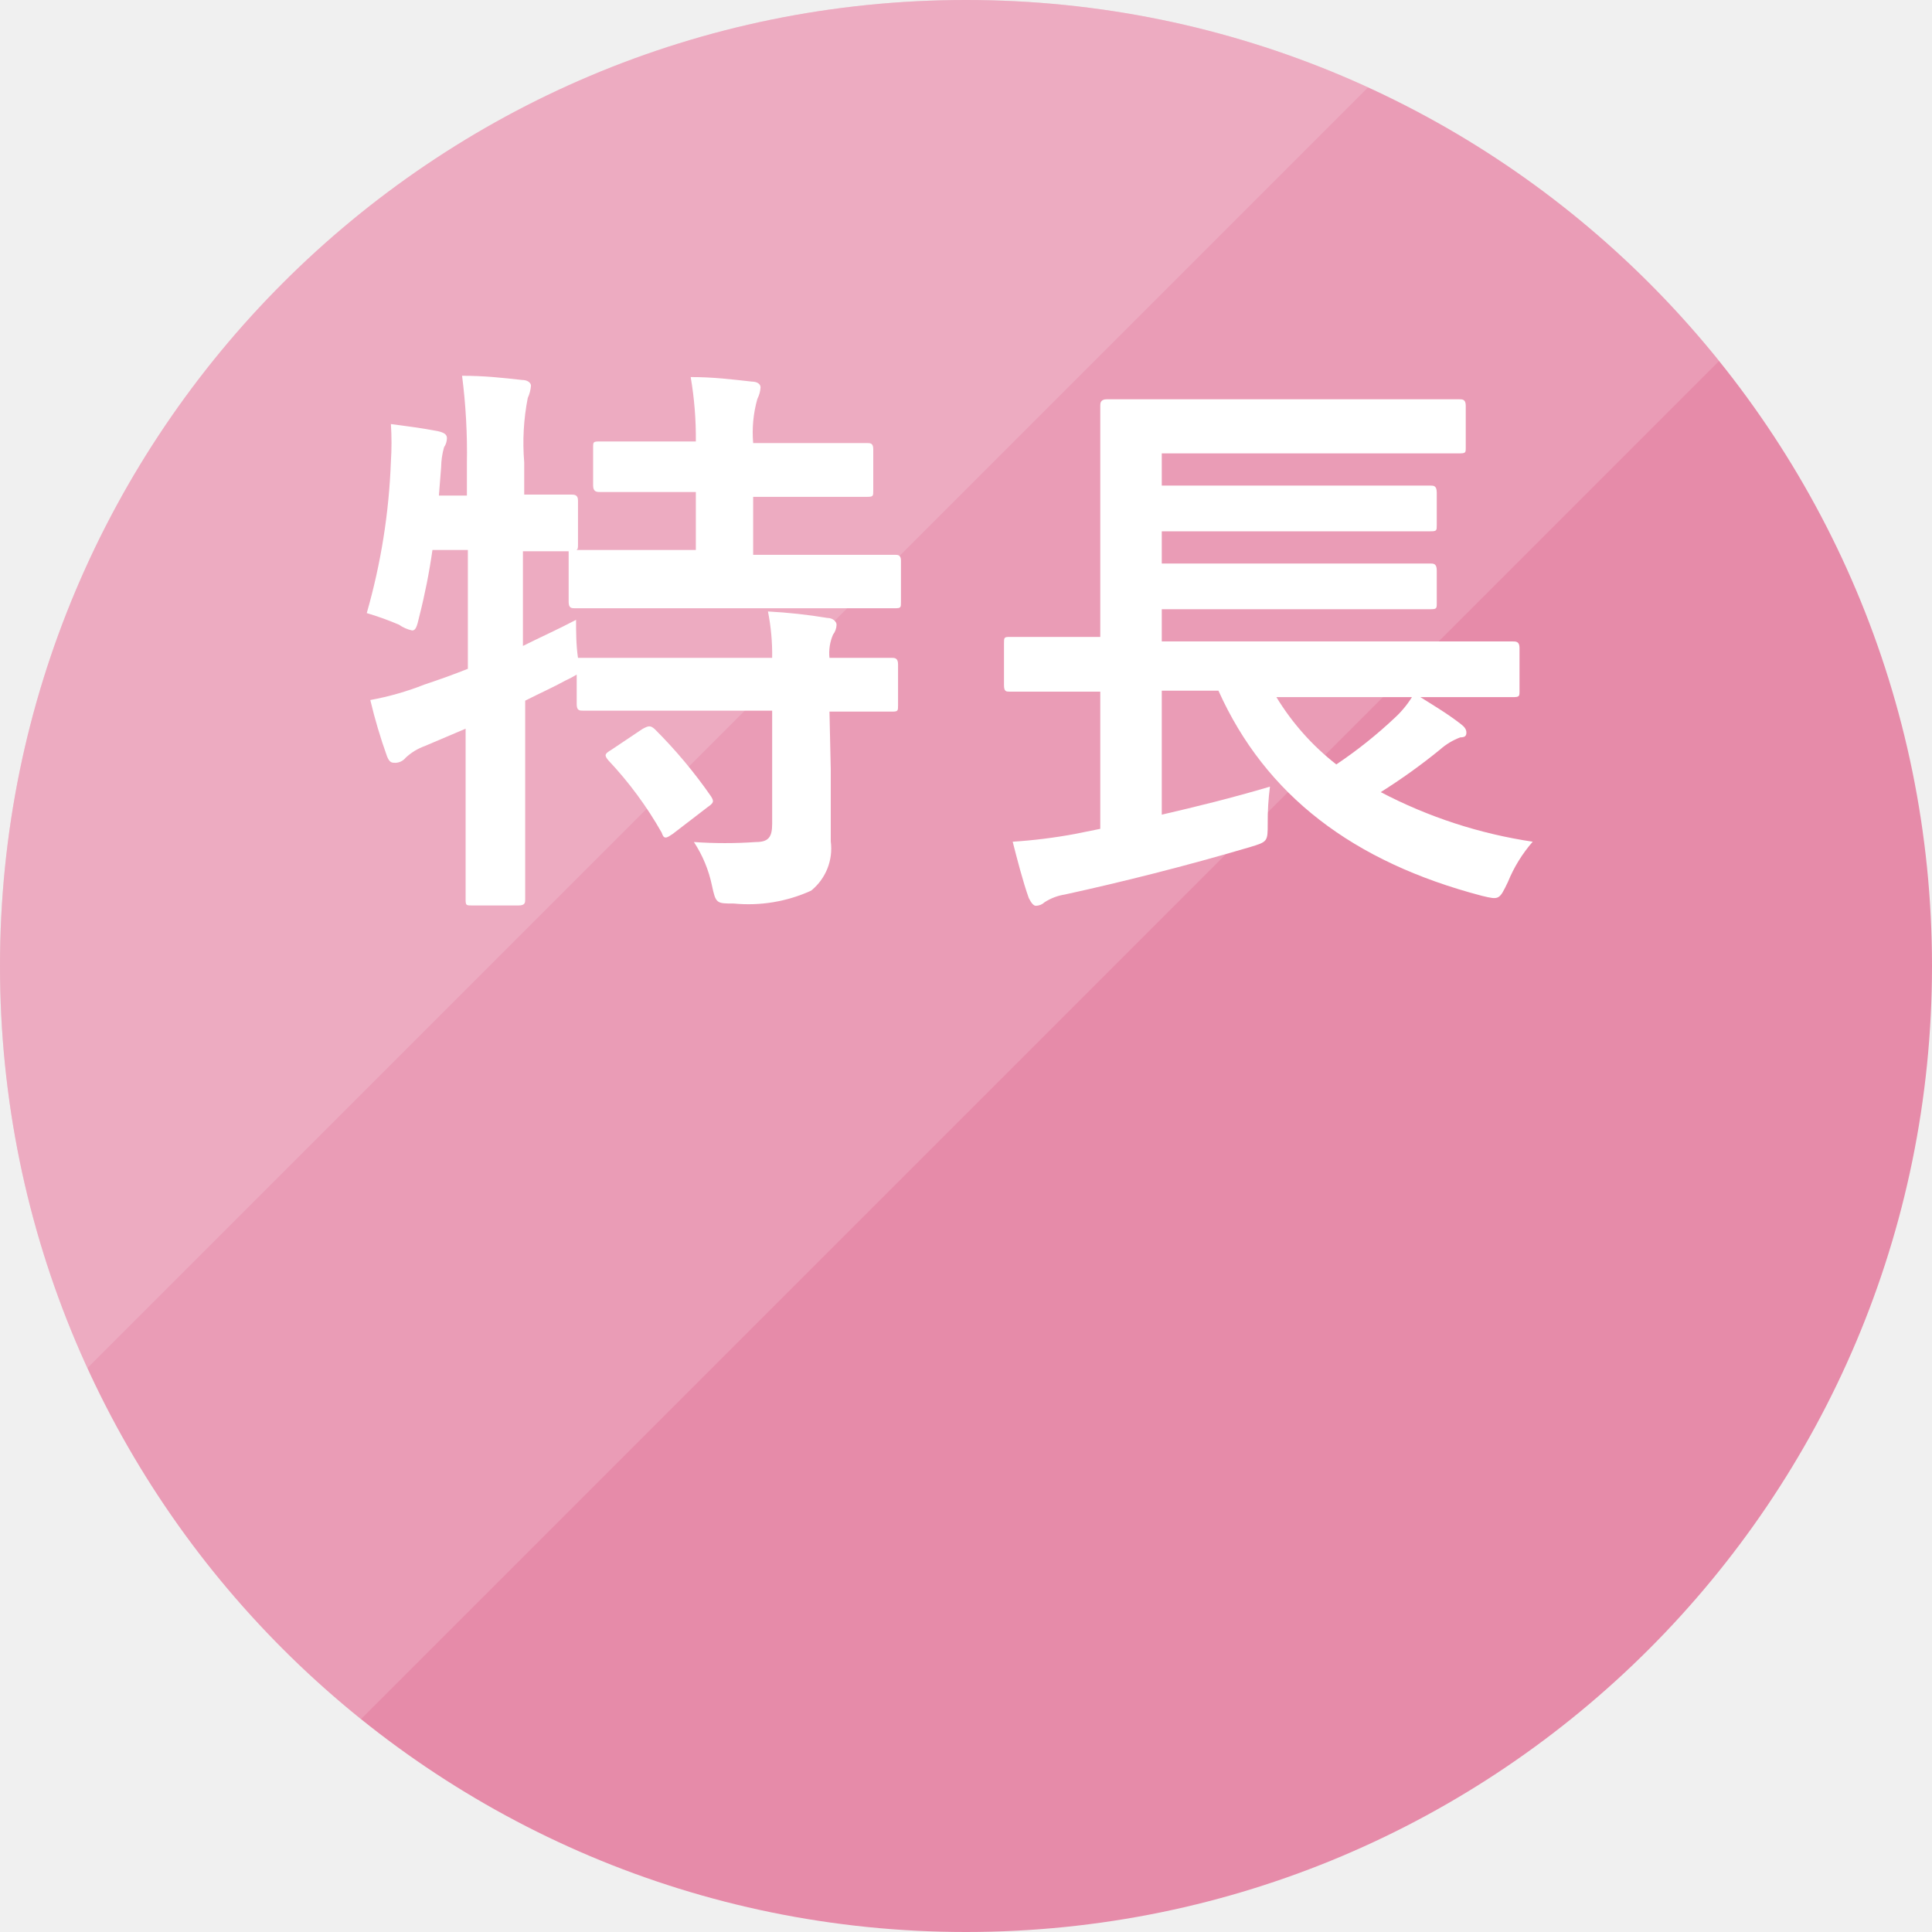
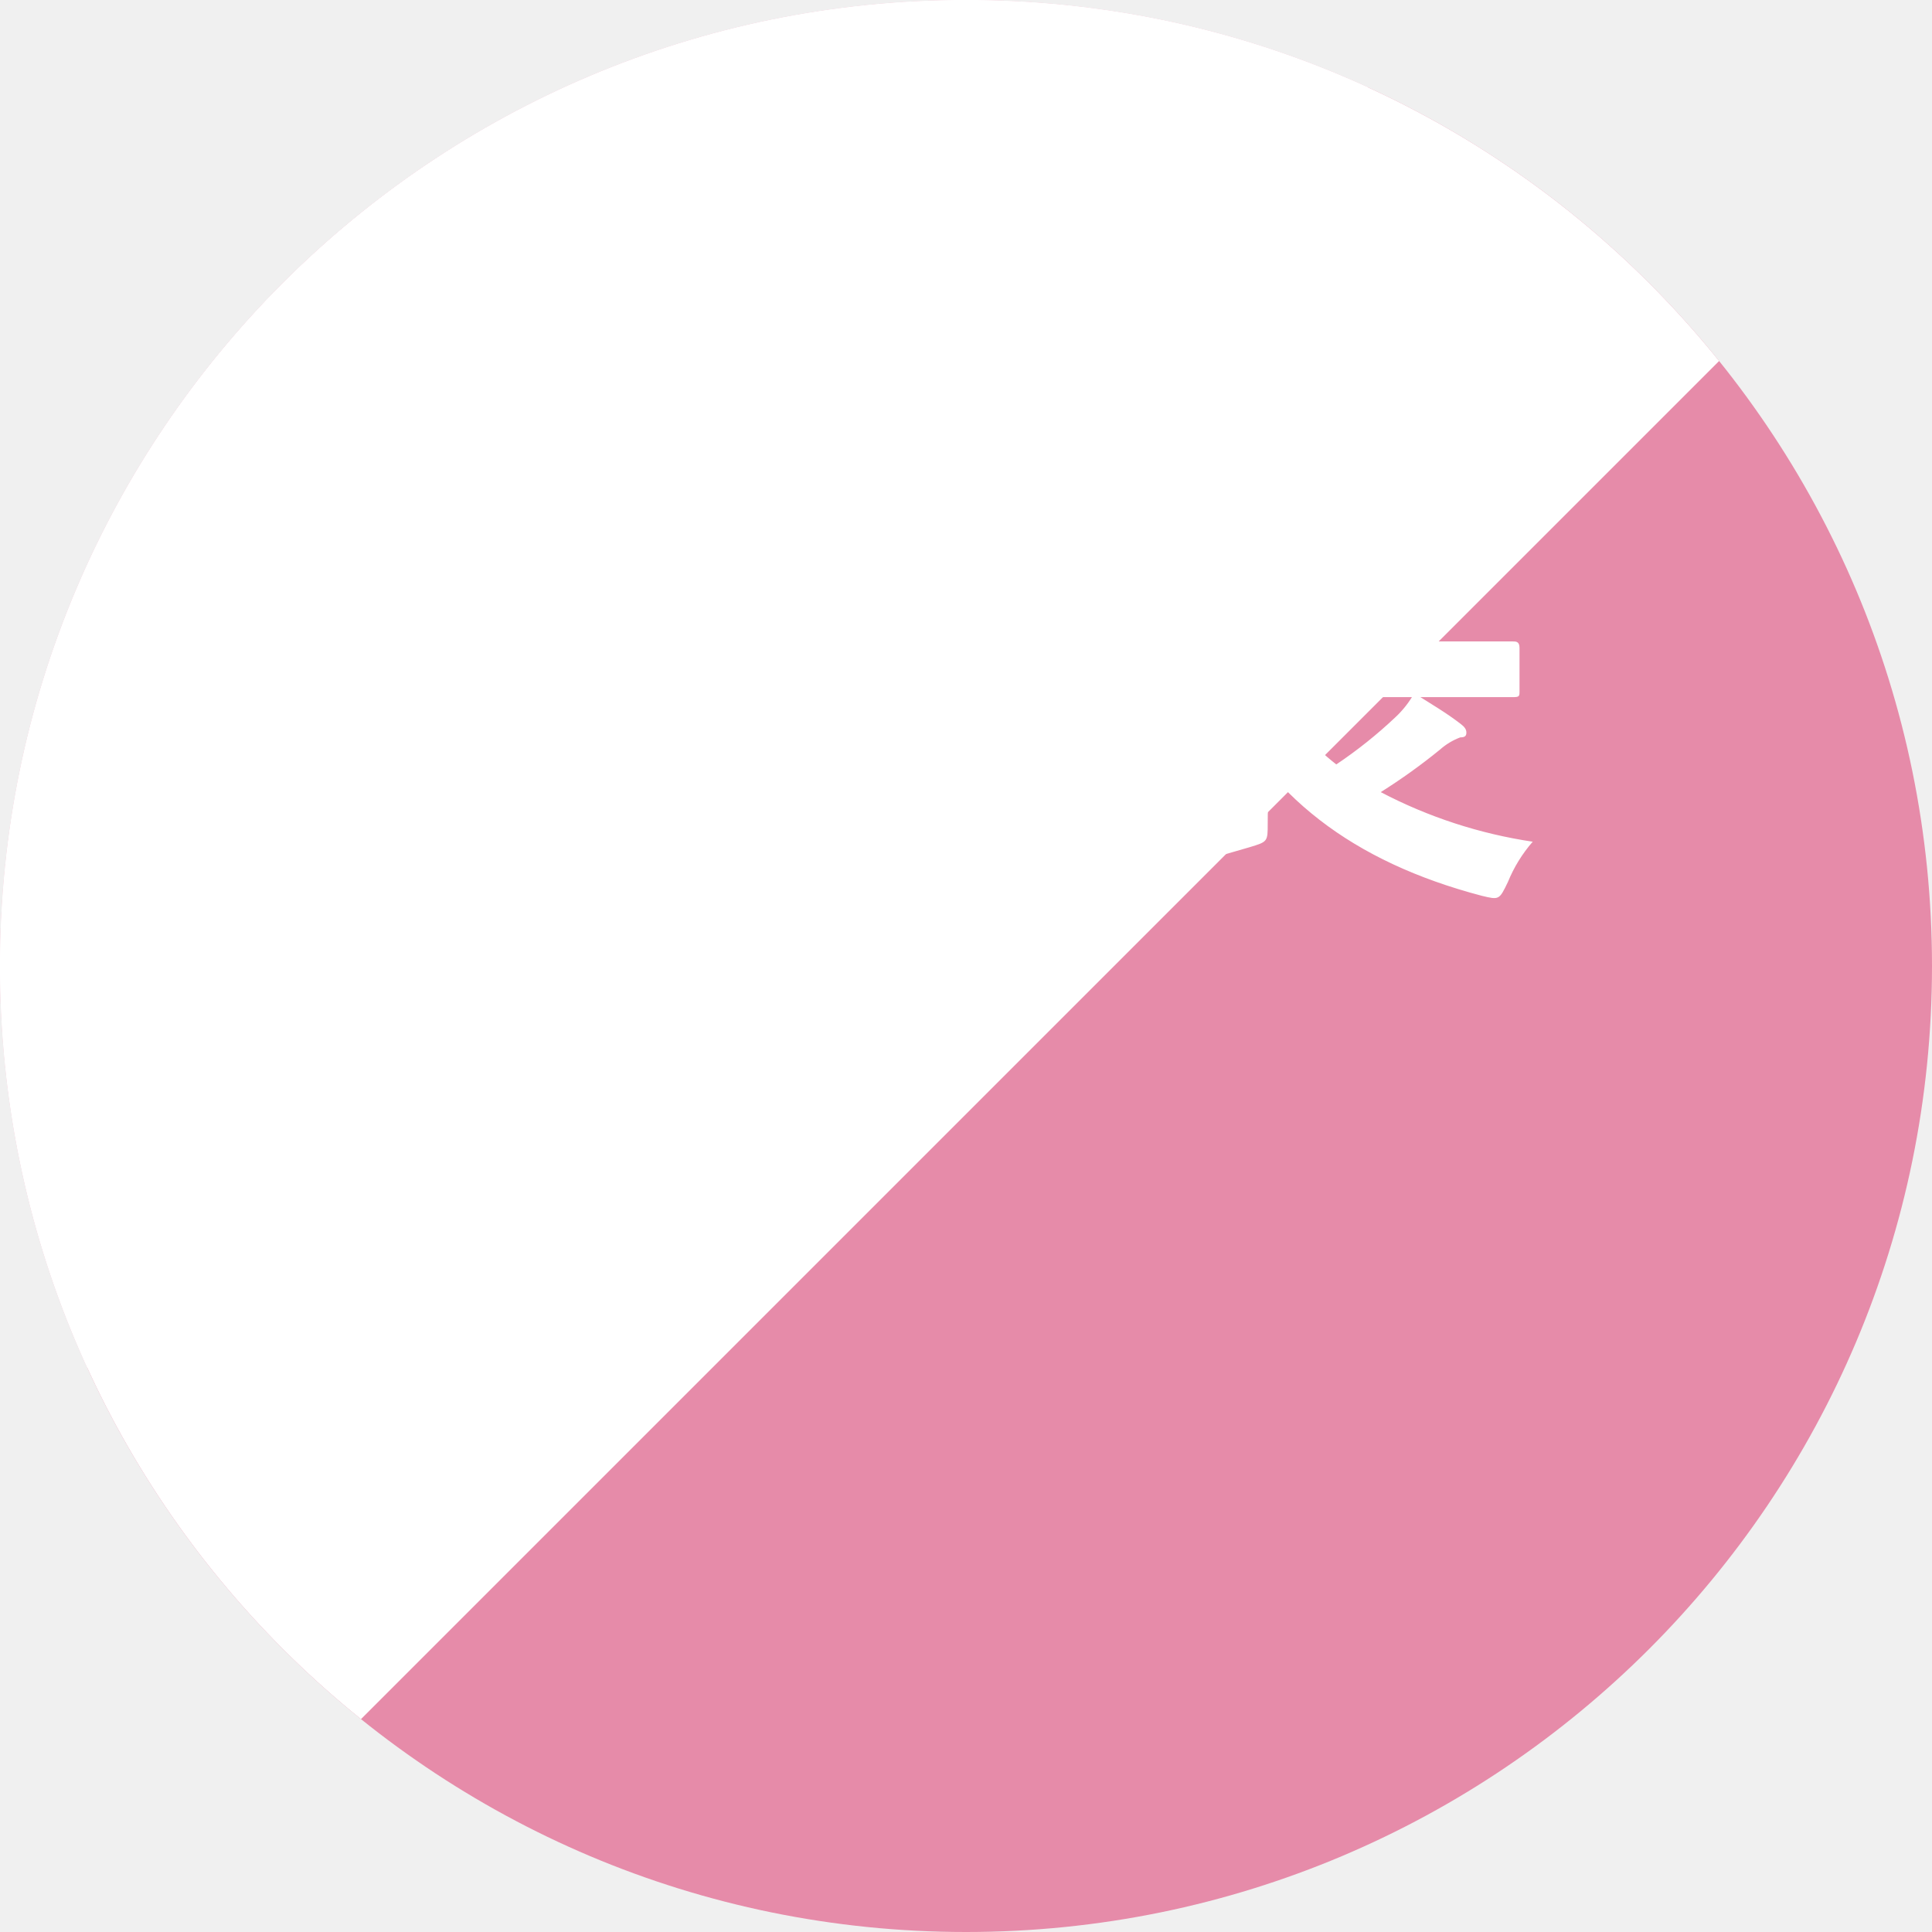
<svg xmlns="http://www.w3.org/2000/svg" viewBox="0 0 60 60">
  <defs>
-     <style>.cls-1{fill:none;}.cls-2{isolation:isolate;}.cls-3{fill:#e68ba9;}.cls-4{opacity:0.15;}.cls-5{clip-path:url(#clip-path);}.cls-6{fill:#fff;}.cls-7{clip-path:url(#clip-path-2);}</style>
    <clipPath id="clip-path" transform="translate(-9.5 -10.1)">
-       <polygon class="cls-1" points="9.4 10 9.4 74.8 74.2 10 9.4 10" />
+       <path class="cls-1" d="M9.4 10v64.8L74.2 10H9.4z" />
    </clipPath>
    <clipPath id="clip-path-2" transform="translate(-9.5 -10.1)">
-       <polygon class="cls-1" points="0 0 0 64.8 64.8 0 0 0" />
+       <path class="cls-1" d="M0 0v64.8L64.8 0H0z" />
    </clipPath>
+     <style>.cls-1{fill:none}.cls-6{fill:#fff}</style>
  </defs>
-   <g>
-     <g class="cls-2">
-       <g>
-         <circle class="cls-3" cx="30" cy="30" r="30" />
-       </g>
-     </g>
-     <g class="cls-2">
-       <g class="cls-4">
-         <g class="cls-5">
-           <g>
-             <circle class="cls-6" cx="30" cy="30" r="30" />
-           </g>
-         </g>
-       </g>
-     </g>
-     <g class="cls-2">
-       <g class="cls-4">
-         <g class="cls-7">
-           <g>
-             <circle class="cls-6" cx="30" cy="30" r="30" />
-           </g>
-         </g>
-       </g>
-     </g>
-     <g id="テキスト">
-       <path class="cls-6" d="M35.3,34c0,.82,0,1.6,0,2.23a1.68,1.68,0,0,1-.61,1.53,4.7,4.7,0,0,1-2.4.4c-.54,0-.56,0-.68-.56a3.89,3.89,0,0,0-.56-1.35,13.84,13.84,0,0,0,1.93,0c.39,0,.5-.16.5-.56V32.17H30c-1.71,0-2.28,0-2.39,0s-.2,0-.2-.2v-.92a3.21,3.21,0,0,1-.34.18c-.4.22-.83.41-1.26.63v3c0,2.05,0,3.07,0,3.17s0,.19-.21.19H24.16c-.18,0-.2,0-.2-.19s0-1.12,0-3.16V32.73l-1.27.54a1.72,1.72,0,0,0-.59.36.43.43,0,0,1-.31.16c-.12,0-.19,0-.27-.2A16.36,16.36,0,0,1,21,31.84a8.94,8.94,0,0,0,1.68-.48c.45-.15.9-.31,1.35-.49V27.18H22.93a19.43,19.43,0,0,1-.41,2.07c-.07.31-.11.43-.22.43a1.13,1.13,0,0,1-.41-.18,9,9,0,0,0-1-.36,19.7,19.7,0,0,0,.75-4.71,9,9,0,0,0,0-1.16c.46.06,1,.13,1.46.22.21.05.28.11.28.22a.51.51,0,0,1-.09.28,2.41,2.41,0,0,0-.09.62l-.07.88H24v-1a18.74,18.74,0,0,0-.15-2.72c.69,0,1.23.06,1.86.13.18,0,.28.09.28.18a1.13,1.13,0,0,1-.1.38,7.24,7.24,0,0,0-.11,2v1c1,0,1.37,0,1.46,0s.21,0,.21.18V27c0,.11,0,.16-.05.18.14,0,.75,0,2.39,0h1.32v-1.8h-.74c-1.6,0-2.13,0-2.23,0s-.22,0-.22-.2V24c0-.18,0-.19.22-.19s.63,0,2.23,0h.74a11.16,11.16,0,0,0-.16-2c.7,0,1.26.07,1.89.14.18,0,.28.08.28.18a.92.92,0,0,1-.1.36,3.84,3.84,0,0,0-.13,1.37h1.26c1.62,0,2.16,0,2.27,0s.2,0,.2.19v1.28c0,.18,0,.2-.2.2s-.65,0-2.27,0H32.89v1.8h2c1.71,0,2.31,0,2.4,0s.19,0,.19.18v1.28c0,.18,0,.2-.19.2s-.69,0-2.4,0H29.79c-1.73,0-2.32,0-2.43,0s-.2,0-.2-.2V27.38c0-.09,0-.13,0-.16l-1.42,0v2.94c.52-.26,1.08-.51,1.65-.81,0,.34,0,.79.06,1.18h.09c.11,0,.68,0,2.39,0h3.55a6.83,6.83,0,0,0-.13-1.44,16.44,16.44,0,0,1,1.84.2c.18,0,.29.12.29.21a.53.53,0,0,1-.11.31,1.44,1.44,0,0,0-.11.72c1.34,0,1.84,0,1.93,0s.2,0,.2.2V32c0,.18,0,.2-.2.2l-1.93,0Zm-5.85-1.26c.2-.11.25-.11.38,0a15,15,0,0,1,1.75,2.09c.1.16.09.2-.11.34L30.39,36c-.11.07-.16.11-.22.11s-.09-.06-.12-.15a11.6,11.6,0,0,0-1.66-2.25c-.13-.16-.11-.2.09-.32Z" transform="translate(-9.5 -10.1)" />
-       <path class="cls-6" d="M43.13,31.58c-1.6,0-2.16,0-2.27,0s-.18,0-.18-.2V30.08c0-.18,0-.2.18-.2s.67,0,2.27,0h.54V24.7c0-1.32,0-1.93,0-2s0-.2.2-.2.74,0,2.49,0h6c1.75,0,2.34,0,2.45,0s.21,0,.21.2V24c0,.16,0,.18-.21.18s-.7,0-2.45,0H45.58v1h6c1.68,0,2.24,0,2.34,0s.2,0,.2.22v1c0,.18,0,.2-.2.2s-.66,0-2.34,0h-6v1h6c1.68,0,2.22,0,2.33,0s.21,0,.21.22v1c0,.18,0,.2-.21.2s-.65,0-2.33,0h-6v1h8.64c1.6,0,2.14,0,2.25,0s.22,0,.22.2v1.33c0,.18,0,.2-.22.2s-.65,0-2.25,0H49.14A7.78,7.78,0,0,0,51,33.84a14.09,14.09,0,0,0,1.84-1.47,3.07,3.07,0,0,0,.58-.74c.57.36,1,.61,1.44.95.12.09.18.17.18.27S55,33,54.85,33a2,2,0,0,0-.63.38,18.49,18.49,0,0,1-1.84,1.32,14.89,14.89,0,0,0,4.72,1.54,4.44,4.44,0,0,0-.77,1.25c-.27.56-.27.56-.81.43-4-1.05-6.72-3.12-8.18-6.37H45.58v3.85c1.08-.25,2.18-.52,3.36-.87a8.21,8.21,0,0,0-.07,1.14c0,.57,0,.57-.56.74-2,.59-4,1.09-5.74,1.47a1.61,1.61,0,0,0-.63.24.4.4,0,0,1-.27.11c-.07,0-.14-.08-.22-.24-.18-.5-.37-1.24-.5-1.75A16.33,16.33,0,0,0,42.88,36l.79-.16V31.58Z" transform="translate(-9.5 -10.1)" />
-     </g>
+   <circle cx="30" cy="30" r="30" fill="#e68ba9" />
+   <g clip-path="url(#clip-path)">
+     <circle class="cls-6" cx="30" cy="30" r="30" />
  </g>
+   <g clip-path="url(#clip-path-2)">
+     <circle class="cls-6" cx="30" cy="30" r="30" />
+   </g>
+   <path class="cls-6" d="M35.3 34v2.23a1.68 1.68 0 01-.61 1.53 4.7 4.7 0 01-2.4.4c-.54 0-.56 0-.68-.56a3.89 3.89 0 00-.56-1.35 13.84 13.84 0 001.93 0c.39 0 .5-.16.5-.56v-3.52h-5.87c-.11 0-.2 0-.2-.2v-.92a3.21 3.21 0 01-.34.18c-.4.22-.83.41-1.26.63v6.17c0 .1 0 .19-.21.19h-1.44c-.18 0-.2 0-.2-.19v-5.3l-1.27.54a1.72 1.72 0 00-.59.36.43.43 0 01-.31.16c-.12 0-.19 0-.27-.2a16.36 16.36 0 01-.52-1.75 8.94 8.94 0 001.68-.48c.45-.15.9-.31 1.35-.49v-3.69h-1.1a19.43 19.43 0 01-.41 2.07c-.07.31-.11.43-.22.43a1.13 1.13 0 01-.41-.18 9 9 0 00-1-.36 19.7 19.7 0 00.75-4.71 9 9 0 000-1.16c.46.06 1 .13 1.46.22.21.05.28.11.28.22a.51.51 0 01-.09.28 2.41 2.41 0 00-.09.62l-.07.88H24v-1a18.74 18.74 0 00-.15-2.72c.69 0 1.23.06 1.86.13.18 0 .28.09.28.18a1.13 1.13 0 01-.1.38 7.24 7.24 0 00-.11 2v1h1.46c.09 0 .21 0 .21.18V27c0 .11 0 .16-.05.18h3.71v-1.8h-2.97c-.1 0-.22 0-.22-.2V24c0-.18 0-.19.22-.19h2.97a11.16 11.16 0 00-.16-2c.7 0 1.26.07 1.89.14.18 0 .28.08.28.18a.92.92 0 01-.1.36 3.84 3.84 0 00-.13 1.37h3.53c.11 0 .2 0 .2.19v1.28c0 .18 0 .2-.2.2h-3.53v1.8h4.4c.09 0 .19 0 .19.18v1.28c0 .18 0 .2-.19.2h-9.93c-.11 0-.2 0-.2-.2v-1.57h-1.42v2.94c.52-.26 1.08-.51 1.65-.81 0 .34 0 .79.06 1.18h6.03a6.83 6.83 0 00-.13-1.44 16.44 16.44 0 011.84.2c.18 0 .29.12.29.21a.53.53 0 01-.11.31 1.44 1.44 0 00-.11.72h1.93c.09 0 .2 0 .2.2V32c0 .18 0 .2-.2.2h-1.93zm-5.85-1.26c.2-.11.25-.11.38 0a15 15 0 011.75 2.09c.1.16.09.2-.11.34l-1.08.83c-.11.07-.16.11-.22.11s-.09-.06-.12-.15a11.6 11.6 0 00-1.66-2.25c-.13-.16-.11-.2.09-.32zm13.68-1.16h-2.27c-.11 0-.18 0-.18-.2v-1.3c0-.18 0-.2.18-.2h2.81V22.7c0-.07 0-.2.2-.2h10.94c.11 0 .21 0 .21.2V24c0 .16 0 .18-.21.18h-9.23v1h8.34c.1 0 .2 0 .2.22v1c0 .18 0 .2-.2.2h-8.34v1h8.33c.11 0 .21 0 .21.22v1c0 .18 0 .2-.21.2h-8.33v1h10.89c.11 0 .22 0 .22.2v1.33c0 .18 0 .2-.22.2h-7.33A7.78 7.78 0 0051 33.84a14.09 14.09 0 001.84-1.47 3.07 3.07 0 00.58-.74c.57.36 1 .61 1.44.95.12.09.18.17.18.27s-.04.15-.19.15a2 2 0 00-.63.38 18.49 18.49 0 01-1.84 1.32 14.89 14.89 0 004.72 1.54 4.44 4.44 0 00-.77 1.25c-.27.56-.27.56-.81.43-4-1.05-6.72-3.12-8.18-6.37h-1.76v3.85c1.08-.25 2.18-.52 3.36-.87a8.21 8.21 0 00-.07 1.14c0 .57 0 .57-.56.74-2 .59-4 1.09-5.74 1.47a1.61 1.61 0 00-.63.24.4.4 0 01-.27.11c-.07 0-.14-.08-.22-.24-.18-.5-.37-1.24-.5-1.75a16.33 16.33 0 001.93-.24l.79-.16v-4.26z" transform="translate(-9.5 -10.1)" id="テキスト" />
</svg>
